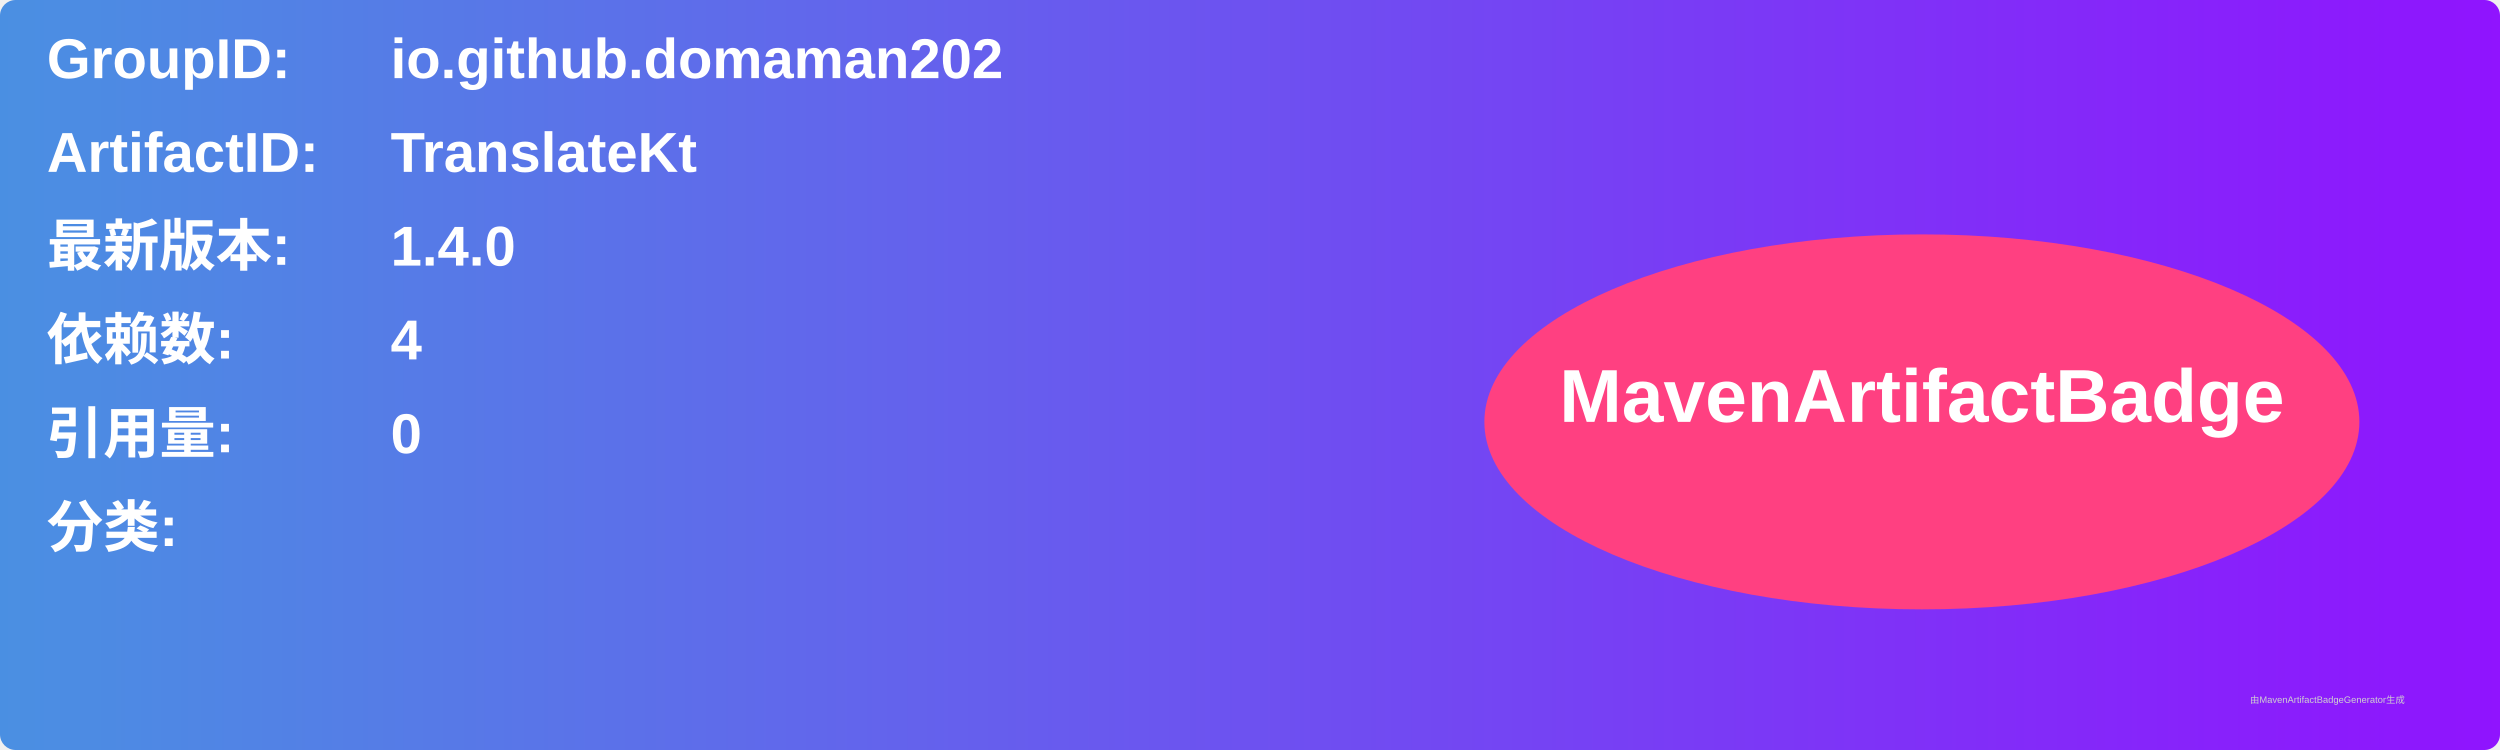
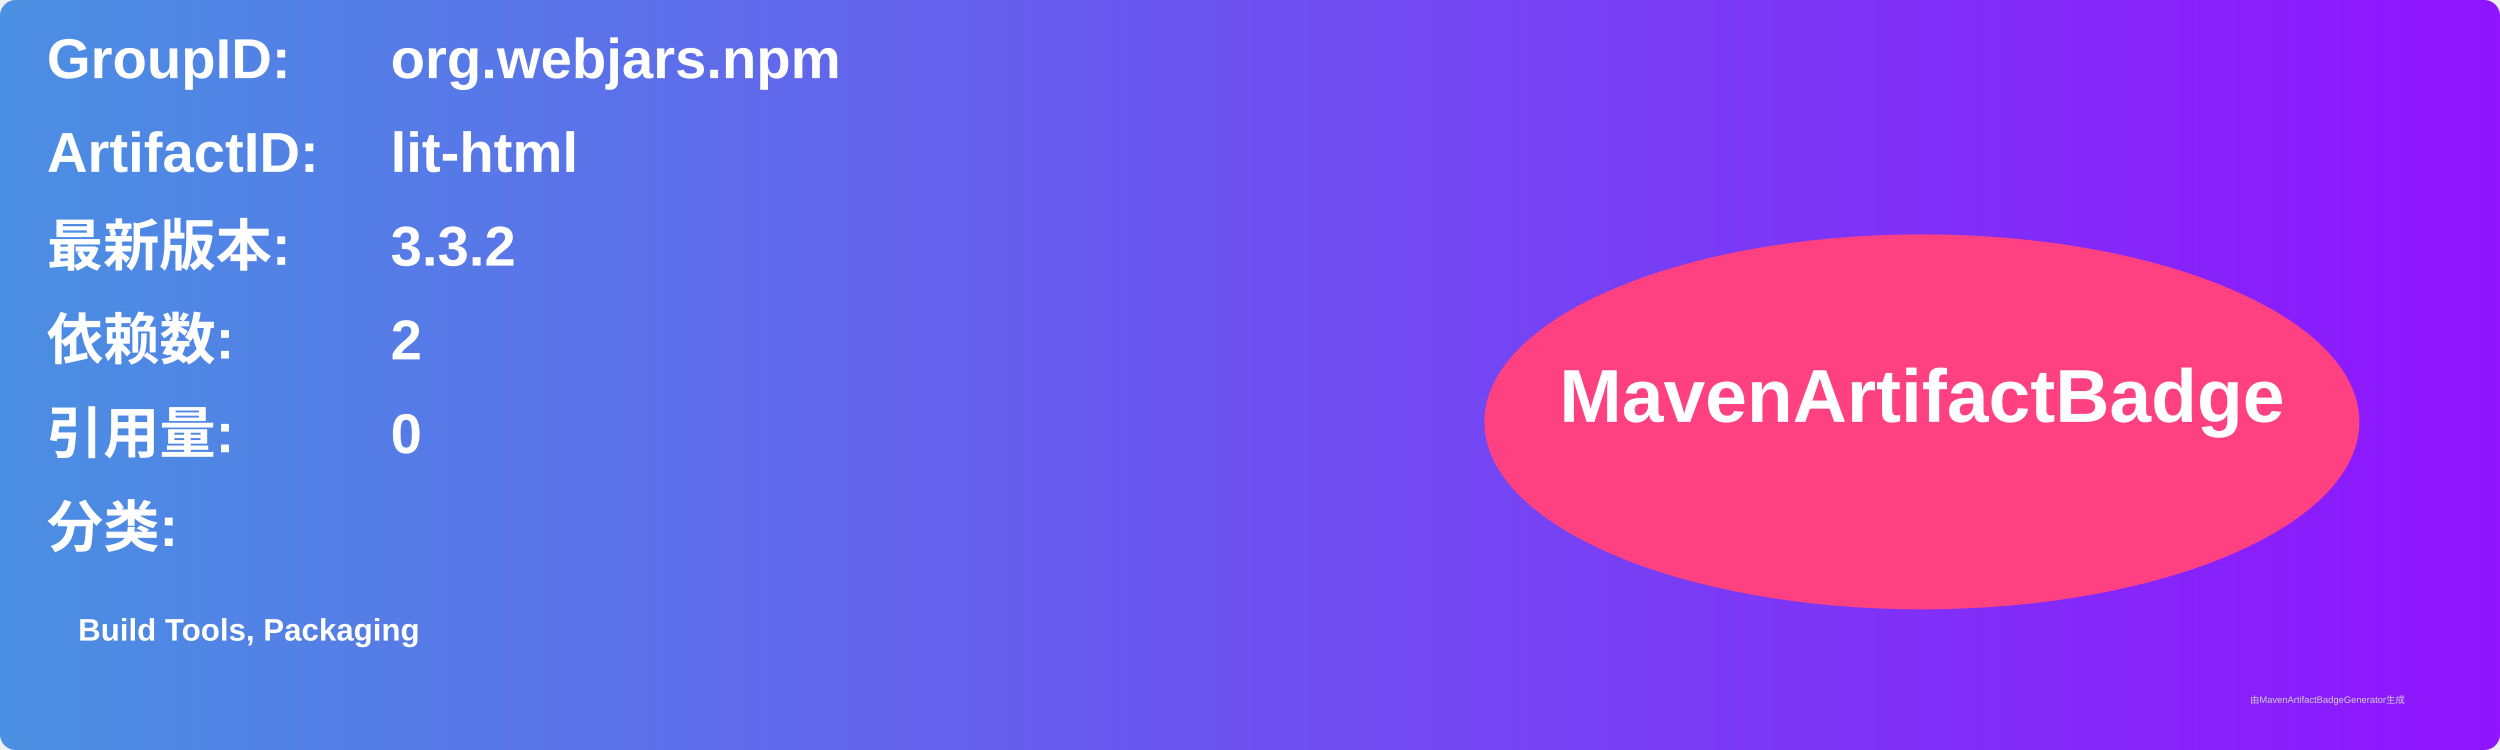
<svg xmlns="http://www.w3.org/2000/svg" width="800" height="240" viewBox="0 0 800 240">
  <linearGradient id="grad" x1="0%" y1="0%" x2="100%" y2="0%">
    <stop offset="0%" stop-color="#4a90e2" />
    <stop offset="100%" stop-color="#9013fe" />
  </linearGradient>
  <rect width="100%" height="100%" rx="5" ry="5" fill="url(#grad)" />
  <g transform="translate(15, 15)">
    <text x="0" y="10" font-family="Arial" font-size="18" fill="white" font-weight="bold" width="260">GroupID:</text>
-     <text x="110" y="10" font-family="Arial" font-size="18" fill="white" font-weight="bold" width="460">io.github.domaman202</text>
+     <text x="110" y="10" font-family="Arial" font-size="18" fill="white" font-weight="bold" width="460">org.webjars.npm</text>
    <text x="0" y="40" font-family="Arial" font-size="18" fill="white" font-weight="bold" width="260">ArtifactID:</text>
-     <text x="110" y="40" font-family="Arial" font-size="18" fill="white" font-weight="bold" width="460">TranslateKt</text>
+     <text x="110" y="40" font-family="Arial" font-size="18" fill="white" font-weight="bold" width="460">lit-html</text>
    <text x="0" y="70" font-family="Arial" font-size="18" fill="white" font-weight="bold">最新版本:</text>
    <text x="110" y="70" font-family="Arial" font-size="18" fill="white" font-weight="bold">
-       <tspan font-weight="bold">1.4.0</tspan>
+       <tspan font-weight="bold">3.3.2</tspan>
    </text>
    <text x="0" y="100" font-family="Arial" font-size="18" fill="white" font-weight="bold">依赖数: </text>
    <text x="110" y="100" font-family="Arial" font-size="18" fill="white">
-       <tspan font-weight="bold">4</tspan>
+       <tspan font-weight="bold">2</tspan>
    </text>
    <text x="0" y="130" font-family="Arial" font-size="18" fill="white" font-weight="bold">引用量: </text>
    <text x="110" y="130" font-family="Arial" font-size="18" fill="white">
      <tspan font-weight="bold">0</tspan>
    </text>
    <text x="0" y="160" font-family="Arial" font-size="18" fill="white" font-weight="bold">分类:</text>
    <text x="10" y="190" font-family="Arial" font-size="10" fill="white">
-       <tspan font-weight="bold" />
+       <tspan font-weight="bold">Build Tools, Packaging</tspan>
    </text>
    <ellipse cx="600" cy="120" rx="140" ry="60" fill="#ff4081" />
    <text x="600" y="120" text-anchor="middle" font-family="Arial" font-size="24" fill="white" font-weight="bold">MavenArtifactBadge</text>
  </g>
  <text x="720" y="225" font-family="Arial" font-size="3" fill="#d0d0d0">由MavenArtifactBadgeGenerator生成</text>
</svg>
